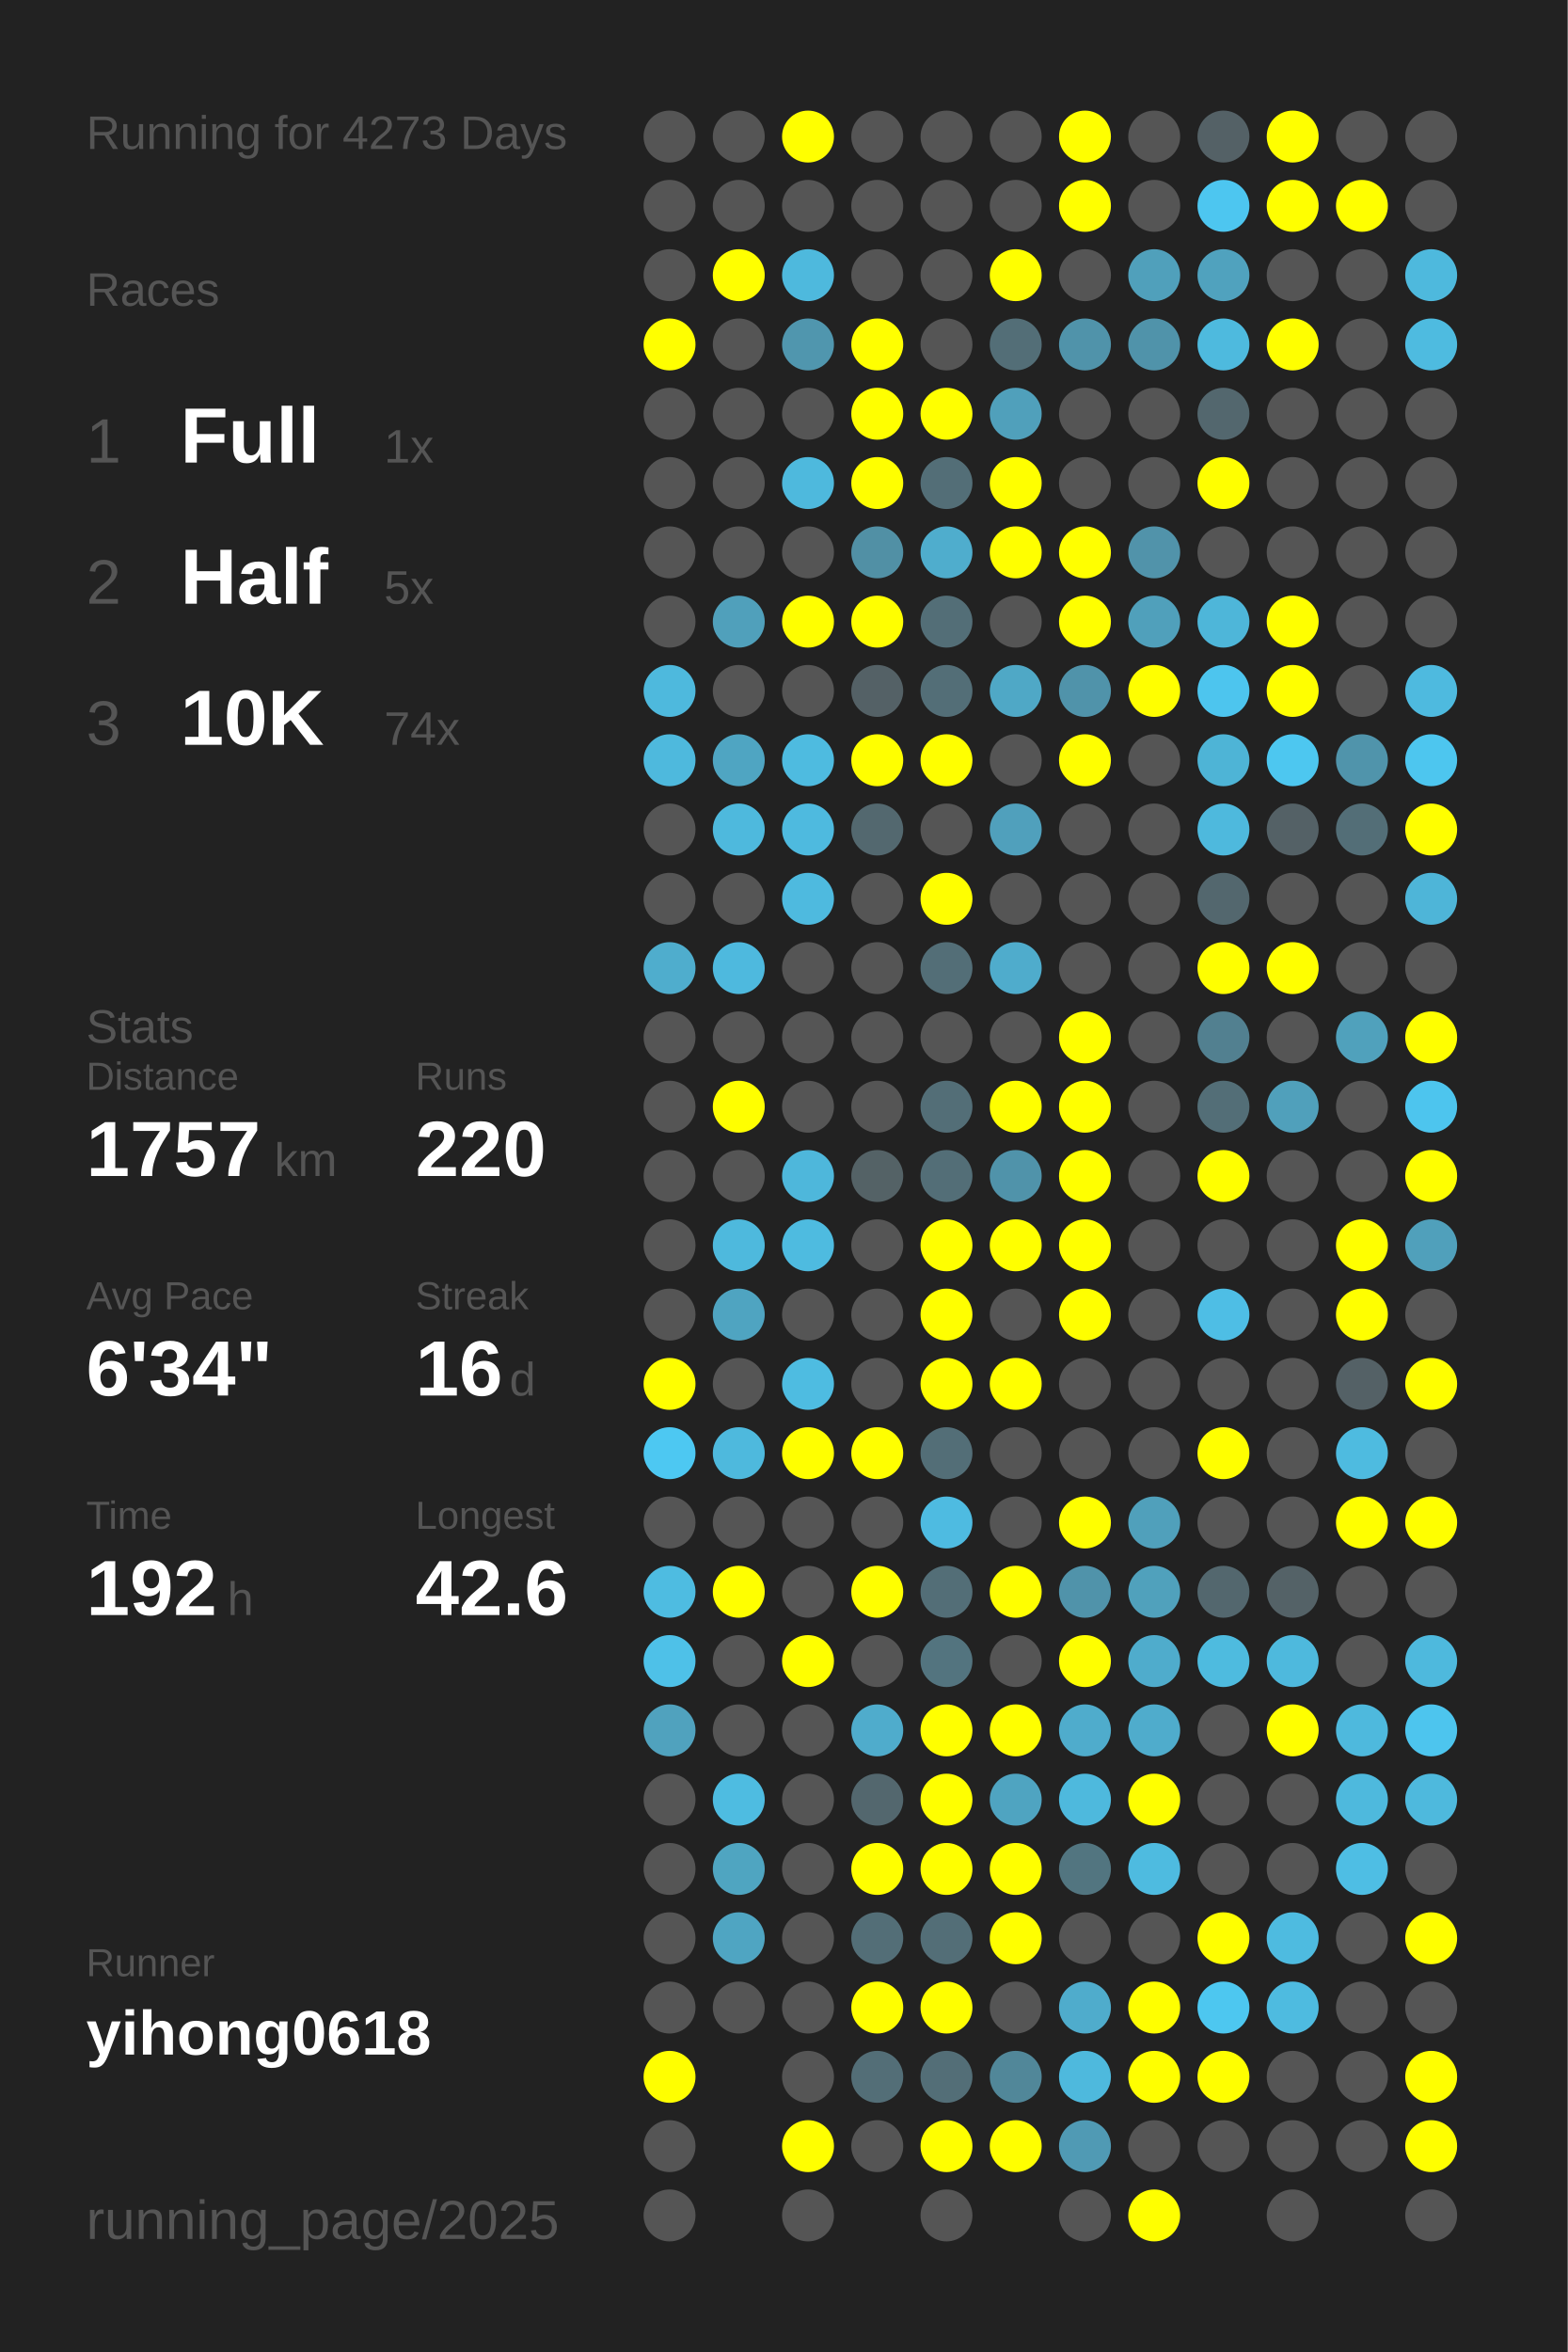
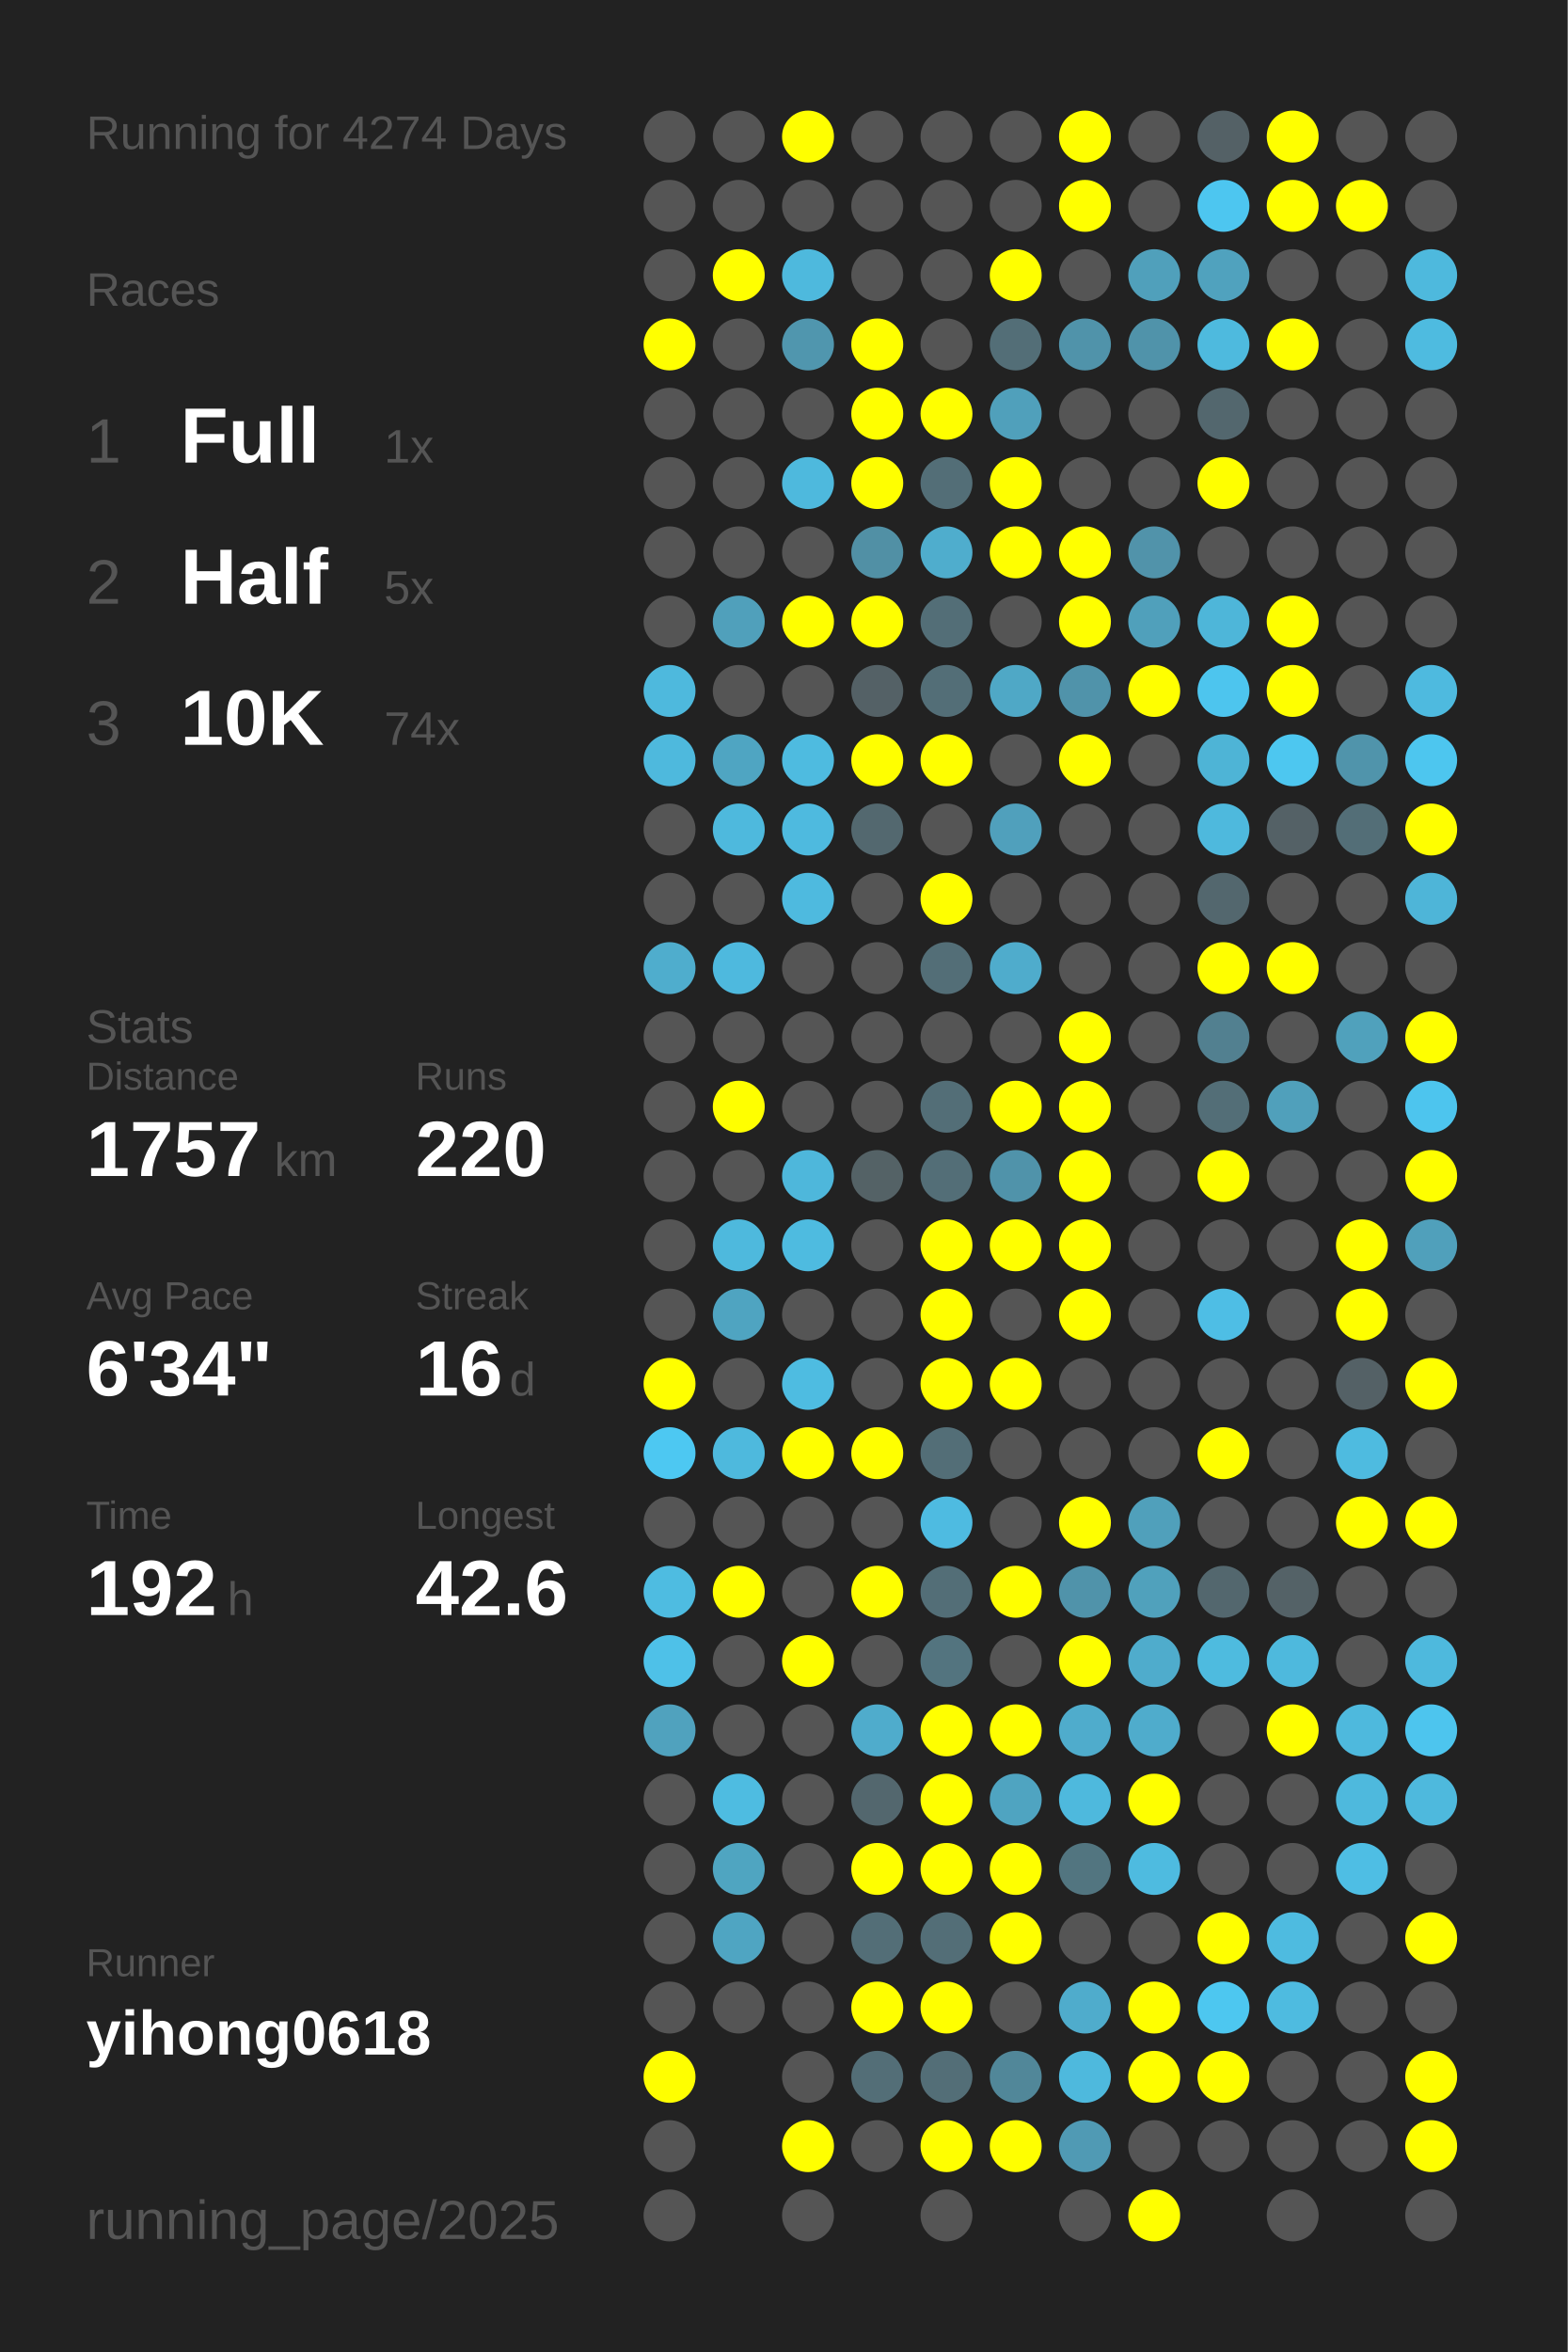
<svg xmlns="http://www.w3.org/2000/svg" baseProfile="full" height="300mm" version="1.1" viewBox="0,0,200,300" width="200mm">
  <defs />
  <rect fill="#222222" height="300" width="200" x="0" y="0" />
-   <text fill="#555555" style="font-size:6px; font-family:Arial;" x="11" y="19">Running for 4273 Days</text>
+   <text fill="#555555" style="font-size:6px; font-family:Arial;" x="11" y="19">Running for 4274 Days</text>
  <text fill="#555555" style="font-size:6px; font-family:Arial;" x="11" y="39">Races</text>
  <text fill="#555555" style="font-size:8px; font-family:Arial;" x="11" y="59">1</text>
  <text fill="#FFFFFF" style="font-size:10px; font-family:Arial; font-weight:bold;" x="23" y="59">Full</text>
  <text fill="#555555" style="font-size:6px; font-family:Arial;" x="49" y="59">1x</text>
  <text fill="#555555" style="font-size:8px; font-family:Arial;" x="11" y="77">2</text>
  <text fill="#FFFFFF" style="font-size:10px; font-family:Arial; font-weight:bold;" x="23" y="77">Half</text>
  <text fill="#555555" style="font-size:6px; font-family:Arial;" x="49" y="77">5x</text>
  <text fill="#555555" style="font-size:8px; font-family:Arial;" x="11" y="95">3</text>
  <text fill="#FFFFFF" style="font-size:10px; font-family:Arial; font-weight:bold;" x="23" y="95">10K</text>
  <text fill="#555555" style="font-size:6px; font-family:Arial;" x="49" y="95">74x</text>
  <text fill="#555555" style="font-size:6px; font-family:Arial;" x="11" y="133">Stats</text>
  <text fill="#555555" style="font-size:5px; font-family:Arial;" x="11" y="139">Distance</text>
  <text fill="#FFFFFF" style="font-size:10px; font-family:Arial; font-weight:bold;" x="11" y="150">1757</text>
  <text fill="#555555" style="font-size:6px; font-family:Arial;" x="35" y="150">km</text>
  <text fill="#555555" style="font-size:5px; font-family:Arial;" x="53" y="139">Runs</text>
  <text fill="#FFFFFF" style="font-size:10px; font-family:Arial; font-weight:bold;" x="53" y="150">220</text>
  <text fill="#555555" style="font-size:5px; font-family:Arial;" x="11" y="167">Avg Pace</text>
  <text fill="#FFFFFF" style="font-size:10px; font-family:Arial; font-weight:bold;" x="11" y="178">6'34"</text>
  <text fill="#555555" style="font-size:5px; font-family:Arial;" x="53" y="167">Streak</text>
  <text fill="#FFFFFF" style="font-size:10px; font-family:Arial; font-weight:bold;" x="53" y="178">16</text>
  <text fill="#555555" style="font-size:6px; font-family:Arial;" x="65" y="178">d</text>
  <text fill="#555555" style="font-size:5px; font-family:Arial;" x="11" y="195">Time</text>
  <text fill="#FFFFFF" style="font-size:10px; font-family:Arial; font-weight:bold;" x="11" y="206">192</text>
  <text fill="#555555" style="font-size:6px; font-family:Arial;" x="29" y="206">h</text>
  <text fill="#555555" style="font-size:5px; font-family:Arial;" x="53" y="195">Longest</text>
  <text fill="#FFFFFF" style="font-size:10px; font-family:Arial; font-weight:bold;" x="53" y="206">42.6</text>
  <text fill="#555555" style="font-size:5px; font-family:Arial;" x="11" y="252.065">Runner</text>
  <text fill="#FFFFFF" style="font-size:8px; font-family:Arial; font-weight:bold;" x="11" y="262.065">yihong0618</text>
  <text fill="#555555" style="font-size:7px; font-family:Arial;" x="11" y="285.581">running_page/2025</text>
  <circle cx="85.417" cy="17.419" fill="#555555" r="3.312" />
  <circle cx="85.417" cy="26.258" fill="#555555" r="3.312" />
  <circle cx="85.417" cy="35.097" fill="#555555" r="3.312" />
  <circle cx="85.417" cy="43.935" fill="#FFFF00" r="3.312" />
  <circle cx="85.417" cy="52.774" fill="#555555" r="3.312" />
  <circle cx="85.417" cy="61.613" fill="#555555" r="3.312" />
  <circle cx="85.417" cy="70.452" fill="#555555" r="3.312" />
  <circle cx="85.417" cy="79.29" fill="#555555" r="3.312" />
  <circle cx="85.417" cy="88.129" fill="#4eb9dd" r="3.312" />
  <circle cx="85.417" cy="96.968" fill="#4eb9dd" r="3.312" />
  <circle cx="85.417" cy="105.806" fill="#555555" r="3.312" />
  <circle cx="85.417" cy="114.645" fill="#555555" r="3.312" />
  <circle cx="85.417" cy="123.484" fill="#4fadcd" r="3.312" />
  <circle cx="85.417" cy="132.323" fill="#555555" r="3.312" />
  <circle cx="85.417" cy="141.161" fill="#555555" r="3.312" />
  <circle cx="85.417" cy="150" fill="#555555" r="3.312" />
  <circle cx="85.417" cy="158.839" fill="#555555" r="3.312" />
  <circle cx="85.417" cy="167.677" fill="#555555" r="3.312" />
  <circle cx="85.417" cy="176.516" fill="#FFFF00" r="3.312" />
  <circle cx="85.417" cy="185.355" fill="#4dc8f2" r="3.312" />
  <circle cx="85.417" cy="194.194" fill="#555555" r="3.312" />
  <circle cx="85.417" cy="203.032" fill="#4ebce1" r="3.312" />
  <circle cx="85.417" cy="211.871" fill="#4ec1e8" r="3.312" />
  <circle cx="85.417" cy="220.71" fill="#50a2be" r="3.312" />
  <circle cx="85.417" cy="229.548" fill="#555555" r="3.312" />
  <circle cx="85.417" cy="238.387" fill="#555555" r="3.312" />
  <circle cx="85.417" cy="247.226" fill="#555555" r="3.312" />
  <circle cx="85.417" cy="256.065" fill="#555555" r="3.312" />
  <circle cx="85.417" cy="264.903" fill="#FFFF00" r="3.312" />
  <circle cx="85.417" cy="273.742" fill="#555555" r="3.312" />
  <circle cx="85.417" cy="282.581" fill="#555555" r="3.312" />
  <circle cx="94.25" cy="17.419" fill="#555555" r="3.312" />
  <circle cx="94.25" cy="26.258" fill="#555555" r="3.312" />
  <circle cx="94.25" cy="35.097" fill="#FFFF00" r="3.312" />
  <circle cx="94.25" cy="43.935" fill="#555555" r="3.312" />
  <circle cx="94.25" cy="52.774" fill="#555555" r="3.312" />
  <circle cx="94.25" cy="61.613" fill="#555555" r="3.312" />
  <circle cx="94.25" cy="70.452" fill="#555555" r="3.312" />
  <circle cx="94.25" cy="79.29" fill="#50a0bb" r="3.312" />
  <circle cx="94.25" cy="88.129" fill="#555555" r="3.312" />
  <circle cx="94.25" cy="96.968" fill="#4fa5c2" r="3.312" />
  <circle cx="94.25" cy="105.806" fill="#4eb9dd" r="3.312" />
  <circle cx="94.25" cy="114.645" fill="#555555" r="3.312" />
  <circle cx="94.25" cy="123.484" fill="#4eb9de" r="3.312" />
  <circle cx="94.25" cy="132.323" fill="#555555" r="3.312" />
  <circle cx="94.25" cy="141.161" fill="#FFFF00" r="3.312" />
  <circle cx="94.25" cy="150" fill="#555555" r="3.312" />
  <circle cx="94.25" cy="158.839" fill="#4eb9dd" r="3.312" />
  <circle cx="94.25" cy="167.677" fill="#4fa4c1" r="3.312" />
  <circle cx="94.25" cy="176.516" fill="#555555" r="3.312" />
  <circle cx="94.25" cy="185.355" fill="#4eb9dd" r="3.312" />
  <circle cx="94.25" cy="194.194" fill="#555555" r="3.312" />
  <circle cx="94.25" cy="203.032" fill="#FFFF00" r="3.312" />
  <circle cx="94.25" cy="211.871" fill="#555555" r="3.312" />
  <circle cx="94.25" cy="220.71" fill="#555555" r="3.312" />
  <circle cx="94.25" cy="229.548" fill="#4ebce1" r="3.312" />
  <circle cx="94.25" cy="238.387" fill="#4fa5c1" r="3.312" />
  <circle cx="94.25" cy="247.226" fill="#4fa5c2" r="3.312" />
  <circle cx="94.25" cy="256.065" fill="#555555" r="3.312" />
  <circle cx="103.083" cy="17.419" fill="#FFFF00" r="3.312" />
  <circle cx="103.083" cy="26.258" fill="#555555" r="3.312" />
  <circle cx="103.083" cy="35.097" fill="#4eb9dd" r="3.312" />
  <circle cx="103.083" cy="43.935" fill="#5096ae" r="3.312" />
  <circle cx="103.083" cy="52.774" fill="#555555" r="3.312" />
  <circle cx="103.083" cy="61.613" fill="#4eb9dd" r="3.312" />
  <circle cx="103.083" cy="70.452" fill="#555555" r="3.312" />
  <circle cx="103.083" cy="79.29" fill="#FFFF00" r="3.312" />
  <circle cx="103.083" cy="88.129" fill="#555555" r="3.312" />
  <circle cx="103.083" cy="96.968" fill="#4ebbe0" r="3.312" />
  <circle cx="103.083" cy="105.806" fill="#4ebadf" r="3.312" />
  <circle cx="103.083" cy="114.645" fill="#4ebadf" r="3.312" />
  <circle cx="103.083" cy="123.484" fill="#555555" r="3.312" />
  <circle cx="103.083" cy="132.323" fill="#555555" r="3.312" />
  <circle cx="103.083" cy="141.161" fill="#555555" r="3.312" />
  <circle cx="103.083" cy="150" fill="#4eb7db" r="3.312" />
  <circle cx="103.083" cy="158.839" fill="#4ebbe0" r="3.312" />
  <circle cx="103.083" cy="167.677" fill="#555555" r="3.312" />
  <circle cx="103.083" cy="176.516" fill="#4ebce1" r="3.312" />
  <circle cx="103.083" cy="185.355" fill="#FFFF00" r="3.312" />
  <circle cx="103.083" cy="194.194" fill="#555555" r="3.312" />
  <circle cx="103.083" cy="203.032" fill="#555555" r="3.312" />
  <circle cx="103.083" cy="211.871" fill="#FFFF00" r="3.312" />
  <circle cx="103.083" cy="220.71" fill="#555555" r="3.312" />
  <circle cx="103.083" cy="229.548" fill="#555555" r="3.312" />
  <circle cx="103.083" cy="238.387" fill="#555555" r="3.312" />
  <circle cx="103.083" cy="247.226" fill="#555555" r="3.312" />
  <circle cx="103.083" cy="256.065" fill="#555555" r="3.312" />
  <circle cx="103.083" cy="264.903" fill="#555555" r="3.312" />
  <circle cx="103.083" cy="273.742" fill="#FFFF00" r="3.312" />
  <circle cx="103.083" cy="282.581" fill="#555555" r="3.312" />
  <circle cx="111.917" cy="17.419" fill="#555555" r="3.312" />
  <circle cx="111.917" cy="26.258" fill="#555555" r="3.312" />
  <circle cx="111.917" cy="35.097" fill="#555555" r="3.312" />
  <circle cx="111.917" cy="43.935" fill="#FFFF00" r="3.312" />
  <circle cx="111.917" cy="52.774" fill="#FFFF00" r="3.312" />
  <circle cx="111.917" cy="61.613" fill="#FFFF00" r="3.312" />
  <circle cx="111.917" cy="70.452" fill="#5190a5" r="3.312" />
  <circle cx="111.917" cy="79.29" fill="#FFFF00" r="3.312" />
  <circle cx="111.917" cy="88.129" fill="#546166" r="3.312" />
  <circle cx="111.917" cy="96.968" fill="#FFFF00" r="3.312" />
  <circle cx="111.917" cy="105.806" fill="#53686f" r="3.312" />
  <circle cx="111.917" cy="114.645" fill="#555555" r="3.312" />
  <circle cx="111.917" cy="123.484" fill="#555555" r="3.312" />
  <circle cx="111.917" cy="132.323" fill="#555555" r="3.312" />
  <circle cx="111.917" cy="141.161" fill="#555555" r="3.312" />
  <circle cx="111.917" cy="150" fill="#546266" r="3.312" />
  <circle cx="111.917" cy="158.839" fill="#555555" r="3.312" />
  <circle cx="111.917" cy="167.677" fill="#555555" r="3.312" />
  <circle cx="111.917" cy="176.516" fill="#555555" r="3.312" />
  <circle cx="111.917" cy="185.355" fill="#FFFF00" r="3.312" />
  <circle cx="111.917" cy="194.194" fill="#555555" r="3.312" />
  <circle cx="111.917" cy="203.032" fill="#FFFF00" r="3.312" />
  <circle cx="111.917" cy="211.871" fill="#555555" r="3.312" />
  <circle cx="111.917" cy="220.71" fill="#4faccc" r="3.312" />
  <circle cx="111.917" cy="229.548" fill="#53676e" r="3.312" />
  <circle cx="111.917" cy="238.387" fill="#FFFF00" r="3.312" />
  <circle cx="111.917" cy="247.226" fill="#536e77" r="3.312" />
  <circle cx="111.917" cy="256.065" fill="#FFFF00" r="3.312" />
  <circle cx="111.917" cy="264.903" fill="#536e77" r="3.312" />
  <circle cx="111.917" cy="273.742" fill="#555555" r="3.312" />
  <circle cx="120.75" cy="17.419" fill="#555555" r="3.312" />
  <circle cx="120.75" cy="26.258" fill="#555555" r="3.312" />
  <circle cx="120.75" cy="35.097" fill="#555555" r="3.312" />
  <circle cx="120.75" cy="43.935" fill="#555555" r="3.312" />
  <circle cx="120.75" cy="52.774" fill="#FFFF00" r="3.312" />
  <circle cx="120.75" cy="61.613" fill="#536e77" r="3.312" />
  <circle cx="120.75" cy="70.452" fill="#4fadcd" r="3.312" />
  <circle cx="120.75" cy="79.29" fill="#536e77" r="3.312" />
  <circle cx="120.75" cy="88.129" fill="#536e77" r="3.312" />
  <circle cx="120.75" cy="96.968" fill="#FFFF00" r="3.312" />
  <circle cx="120.75" cy="105.806" fill="#555555" r="3.312" />
  <circle cx="120.75" cy="114.645" fill="#FFFF00" r="3.312" />
  <circle cx="120.75" cy="123.484" fill="#536e77" r="3.312" />
  <circle cx="120.75" cy="132.323" fill="#555555" r="3.312" />
  <circle cx="120.75" cy="141.161" fill="#536e77" r="3.312" />
  <circle cx="120.75" cy="150" fill="#536e77" r="3.312" />
  <circle cx="120.75" cy="158.839" fill="#FFFF00" r="3.312" />
  <circle cx="120.75" cy="167.677" fill="#FFFF00" r="3.312" />
  <circle cx="120.75" cy="176.516" fill="#FFFF00" r="3.312" />
  <circle cx="120.75" cy="185.355" fill="#536e77" r="3.312" />
  <circle cx="120.75" cy="194.194" fill="#4ebbe1" r="3.312" />
  <circle cx="120.75" cy="203.032" fill="#536e77" r="3.312" />
  <circle cx="120.75" cy="211.871" fill="#53747f" r="3.312" />
  <circle cx="120.75" cy="220.71" fill="#FFFF00" r="3.312" />
  <circle cx="120.75" cy="229.548" fill="#FFFF00" r="3.312" />
  <circle cx="120.75" cy="238.387" fill="#FFFF00" r="3.312" />
  <circle cx="120.75" cy="247.226" fill="#536e77" r="3.312" />
  <circle cx="120.75" cy="256.065" fill="#FFFF00" r="3.312" />
  <circle cx="120.75" cy="264.903" fill="#536e77" r="3.312" />
  <circle cx="120.75" cy="273.742" fill="#FFFF00" r="3.312" />
  <circle cx="120.75" cy="282.581" fill="#555555" r="3.312" />
  <circle cx="129.583" cy="17.419" fill="#555555" r="3.312" />
  <circle cx="129.583" cy="26.258" fill="#555555" r="3.312" />
  <circle cx="129.583" cy="35.097" fill="#FFFF00" r="3.312" />
  <circle cx="129.583" cy="43.935" fill="#536e77" r="3.312" />
  <circle cx="129.583" cy="52.774" fill="#50a0bb" r="3.312" />
  <circle cx="129.583" cy="61.613" fill="#FFFF00" r="3.312" />
  <circle cx="129.583" cy="70.452" fill="#FFFF00" r="3.312" />
  <circle cx="129.583" cy="79.29" fill="#555555" r="3.312" />
  <circle cx="129.583" cy="88.129" fill="#4fa8c6" r="3.312" />
  <circle cx="129.583" cy="96.968" fill="#555555" r="3.312" />
  <circle cx="129.583" cy="105.806" fill="#50a0bc" r="3.312" />
  <circle cx="129.583" cy="114.645" fill="#555555" r="3.312" />
  <circle cx="129.583" cy="123.484" fill="#4faccc" r="3.312" />
  <circle cx="129.583" cy="132.323" fill="#555555" r="3.312" />
  <circle cx="129.583" cy="141.161" fill="#FFFF00" r="3.312" />
  <circle cx="129.583" cy="150" fill="#5093aa" r="3.312" />
  <circle cx="129.583" cy="158.839" fill="#FFFF00" r="3.312" />
  <circle cx="129.583" cy="167.677" fill="#555555" r="3.312" />
  <circle cx="129.583" cy="176.516" fill="#FFFF00" r="3.312" />
  <circle cx="129.583" cy="185.355" fill="#555555" r="3.312" />
  <circle cx="129.583" cy="194.194" fill="#555555" r="3.312" />
  <circle cx="129.583" cy="203.032" fill="#FFFF00" r="3.312" />
  <circle cx="129.583" cy="211.871" fill="#555555" r="3.312" />
  <circle cx="129.583" cy="220.71" fill="#FFFF00" r="3.312" />
  <circle cx="129.583" cy="229.548" fill="#4fa4c1" r="3.312" />
  <circle cx="129.583" cy="238.387" fill="#FFFF00" r="3.312" />
  <circle cx="129.583" cy="247.226" fill="#FFFF00" r="3.312" />
  <circle cx="129.583" cy="256.065" fill="#555555" r="3.312" />
  <circle cx="129.583" cy="264.903" fill="#518799" r="3.312" />
  <circle cx="129.583" cy="273.742" fill="#FFFF00" r="3.312" />
  <circle cx="138.417" cy="17.419" fill="#FFFF00" r="3.312" />
  <circle cx="138.417" cy="26.258" fill="#FFFF00" r="3.312" />
  <circle cx="138.417" cy="35.097" fill="#555555" r="3.312" />
  <circle cx="138.417" cy="43.935" fill="#5093aa" r="3.312" />
  <circle cx="138.417" cy="52.774" fill="#555555" r="3.312" />
  <circle cx="138.417" cy="61.613" fill="#555555" r="3.312" />
  <circle cx="138.417" cy="70.452" fill="#FFFF00" r="3.312" />
  <circle cx="138.417" cy="79.29" fill="#FFFF00" r="3.312" />
  <circle cx="138.417" cy="88.129" fill="#5093aa" r="3.312" />
  <circle cx="138.417" cy="96.968" fill="#FFFF00" r="3.312" />
  <circle cx="138.417" cy="105.806" fill="#555555" r="3.312" />
  <circle cx="138.417" cy="114.645" fill="#555555" r="3.312" />
  <circle cx="138.417" cy="123.484" fill="#555555" r="3.312" />
  <circle cx="138.417" cy="132.323" fill="#FFFF00" r="3.312" />
  <circle cx="138.417" cy="141.161" fill="#FFFF00" r="3.312" />
  <circle cx="138.417" cy="150" fill="#FFFF00" r="3.312" />
  <circle cx="138.417" cy="158.839" fill="#FFFF00" r="3.312" />
  <circle cx="138.417" cy="167.677" fill="#FFFF00" r="3.312" />
  <circle cx="138.417" cy="176.516" fill="#555555" r="3.312" />
  <circle cx="138.417" cy="185.355" fill="#555555" r="3.312" />
  <circle cx="138.417" cy="194.194" fill="#FFFF00" r="3.312" />
  <circle cx="138.417" cy="203.032" fill="#5093aa" r="3.312" />
  <circle cx="138.417" cy="211.871" fill="#FFFF00" r="3.312" />
  <circle cx="138.417" cy="220.71" fill="#4faccc" r="3.312" />
  <circle cx="138.417" cy="229.548" fill="#4eb9dd" r="3.312" />
  <circle cx="138.417" cy="238.387" fill="#527580" r="3.312" />
  <circle cx="138.417" cy="247.226" fill="#555555" r="3.312" />
  <circle cx="138.417" cy="256.065" fill="#4faccc" r="3.312" />
  <circle cx="138.417" cy="264.903" fill="#4eb9dd" r="3.312" />
  <circle cx="138.417" cy="273.742" fill="#509ab4" r="3.312" />
  <circle cx="138.417" cy="282.581" fill="#555555" r="3.312" />
  <circle cx="147.25" cy="17.419" fill="#555555" r="3.312" />
  <circle cx="147.25" cy="26.258" fill="#555555" r="3.312" />
  <circle cx="147.25" cy="35.097" fill="#50a0bb" r="3.312" />
  <circle cx="147.25" cy="43.935" fill="#5093aa" r="3.312" />
  <circle cx="147.25" cy="52.774" fill="#555555" r="3.312" />
  <circle cx="147.25" cy="61.613" fill="#555555" r="3.312" />
  <circle cx="147.25" cy="70.452" fill="#5193aa" r="3.312" />
  <circle cx="147.25" cy="79.29" fill="#50a0bb" r="3.312" />
  <circle cx="147.25" cy="88.129" fill="#FFFF00" r="3.312" />
  <circle cx="147.25" cy="96.968" fill="#555555" r="3.312" />
  <circle cx="147.25" cy="105.806" fill="#555555" r="3.312" />
  <circle cx="147.25" cy="114.645" fill="#555555" r="3.312" />
  <circle cx="147.25" cy="123.484" fill="#555555" r="3.312" />
  <circle cx="147.25" cy="132.323" fill="#555555" r="3.312" />
  <circle cx="147.25" cy="141.161" fill="#555555" r="3.312" />
  <circle cx="147.25" cy="150" fill="#555555" r="3.312" />
  <circle cx="147.25" cy="158.839" fill="#555555" r="3.312" />
  <circle cx="147.25" cy="167.677" fill="#555555" r="3.312" />
  <circle cx="147.25" cy="176.516" fill="#555555" r="3.312" />
  <circle cx="147.25" cy="185.355" fill="#555555" r="3.312" />
  <circle cx="147.25" cy="194.194" fill="#50a0bb" r="3.312" />
  <circle cx="147.25" cy="203.032" fill="#50a1bc" r="3.312" />
  <circle cx="147.25" cy="211.871" fill="#4faccc" r="3.312" />
  <circle cx="147.25" cy="220.71" fill="#4faccc" r="3.312" />
  <circle cx="147.25" cy="229.548" fill="#FFFF00" r="3.312" />
  <circle cx="147.25" cy="238.387" fill="#4ebbe0" r="3.312" />
  <circle cx="147.25" cy="247.226" fill="#555555" r="3.312" />
  <circle cx="147.25" cy="256.065" fill="#FFFF00" r="3.312" />
  <circle cx="147.25" cy="264.903" fill="#FFFF00" r="3.312" />
  <circle cx="147.25" cy="273.742" fill="#555555" r="3.312" />
  <circle cx="147.25" cy="282.581" fill="#FFFF00" r="3.312" />
  <circle cx="156.083" cy="17.419" fill="#546166" r="3.312" />
  <circle cx="156.083" cy="26.258" fill="#4dc6f0" r="3.312" />
  <circle cx="156.083" cy="35.097" fill="#50a2be" r="3.312" />
  <circle cx="156.083" cy="43.935" fill="#4ebade" r="3.312" />
  <circle cx="156.083" cy="52.774" fill="#53676e" r="3.312" />
  <circle cx="156.083" cy="61.613" fill="#FFFF00" r="3.312" />
  <circle cx="156.083" cy="70.452" fill="#555555" r="3.312" />
  <circle cx="156.083" cy="79.29" fill="#4eb6d9" r="3.312" />
  <circle cx="156.083" cy="88.129" fill="#4dc5ee" r="3.312" />
  <circle cx="156.083" cy="96.968" fill="#4eb4d6" r="3.312" />
  <circle cx="156.083" cy="105.806" fill="#4eb9dd" r="3.312" />
  <circle cx="156.083" cy="114.645" fill="#53676e" r="3.312" />
  <circle cx="156.083" cy="123.484" fill="#FFFF00" r="3.312" />
  <circle cx="156.083" cy="132.323" fill="#528090" r="3.312" />
  <circle cx="156.083" cy="141.161" fill="#536e77" r="3.312" />
  <circle cx="156.083" cy="150" fill="#FFFF00" r="3.312" />
  <circle cx="156.083" cy="158.839" fill="#555555" r="3.312" />
  <circle cx="156.083" cy="167.677" fill="#4ebee5" r="3.312" />
  <circle cx="156.083" cy="176.516" fill="#555555" r="3.312" />
  <circle cx="156.083" cy="185.355" fill="#FFFF00" r="3.312" />
  <circle cx="156.083" cy="194.194" fill="#555555" r="3.312" />
  <circle cx="156.083" cy="203.032" fill="#53676e" r="3.312" />
  <circle cx="156.083" cy="211.871" fill="#4ebbdf" r="3.312" />
  <circle cx="156.083" cy="220.71" fill="#555555" r="3.312" />
  <circle cx="156.083" cy="229.548" fill="#555555" r="3.312" />
  <circle cx="156.083" cy="238.387" fill="#555555" r="3.312" />
  <circle cx="156.083" cy="247.226" fill="#FFFF00" r="3.312" />
  <circle cx="156.083" cy="256.065" fill="#4dc7f0" r="3.312" />
  <circle cx="156.083" cy="264.903" fill="#FFFF00" r="3.312" />
  <circle cx="156.083" cy="273.742" fill="#555555" r="3.312" />
  <circle cx="164.917" cy="17.419" fill="#FFFF00" r="3.312" />
  <circle cx="164.917" cy="26.258" fill="#FFFF00" r="3.312" />
  <circle cx="164.917" cy="35.097" fill="#555555" r="3.312" />
  <circle cx="164.917" cy="43.935" fill="#FFFF00" r="3.312" />
  <circle cx="164.917" cy="52.774" fill="#555555" r="3.312" />
  <circle cx="164.917" cy="61.613" fill="#555555" r="3.312" />
  <circle cx="164.917" cy="70.452" fill="#555555" r="3.312" />
  <circle cx="164.917" cy="79.29" fill="#FFFF00" r="3.312" />
  <circle cx="164.917" cy="88.129" fill="#FFFF00" r="3.312" />
  <circle cx="164.917" cy="96.968" fill="#4dc7f0" r="3.312" />
  <circle cx="164.917" cy="105.806" fill="#546166" r="3.312" />
  <circle cx="164.917" cy="114.645" fill="#555555" r="3.312" />
  <circle cx="164.917" cy="123.484" fill="#FFFF00" r="3.312" />
  <circle cx="164.917" cy="132.323" fill="#555555" r="3.312" />
  <circle cx="164.917" cy="141.161" fill="#50a0bb" r="3.312" />
  <circle cx="164.917" cy="150" fill="#555555" r="3.312" />
  <circle cx="164.917" cy="158.839" fill="#555555" r="3.312" />
  <circle cx="164.917" cy="167.677" fill="#555555" r="3.312" />
  <circle cx="164.917" cy="176.516" fill="#555555" r="3.312" />
  <circle cx="164.917" cy="185.355" fill="#555555" r="3.312" />
  <circle cx="164.917" cy="194.194" fill="#555555" r="3.312" />
  <circle cx="164.917" cy="203.032" fill="#546267" r="3.312" />
  <circle cx="164.917" cy="211.871" fill="#4eb9dd" r="3.312" />
  <circle cx="164.917" cy="220.71" fill="#FFFF00" r="3.312" />
  <circle cx="164.917" cy="229.548" fill="#555555" r="3.312" />
  <circle cx="164.917" cy="238.387" fill="#555555" r="3.312" />
  <circle cx="164.917" cy="247.226" fill="#4ebbe0" r="3.312" />
  <circle cx="164.917" cy="256.065" fill="#4ebbe0" r="3.312" />
  <circle cx="164.917" cy="264.903" fill="#555555" r="3.312" />
  <circle cx="164.917" cy="273.742" fill="#555555" r="3.312" />
  <circle cx="164.917" cy="282.581" fill="#555555" r="3.312" />
  <circle cx="173.75" cy="17.419" fill="#555555" r="3.312" />
  <circle cx="173.75" cy="26.258" fill="#FFFF00" r="3.312" />
  <circle cx="173.75" cy="35.097" fill="#555555" r="3.312" />
  <circle cx="173.75" cy="43.935" fill="#555555" r="3.312" />
  <circle cx="173.75" cy="52.774" fill="#555555" r="3.312" />
  <circle cx="173.75" cy="61.613" fill="#555555" r="3.312" />
  <circle cx="173.75" cy="70.452" fill="#555555" r="3.312" />
  <circle cx="173.75" cy="79.29" fill="#555555" r="3.312" />
  <circle cx="173.75" cy="88.129" fill="#555555" r="3.312" />
  <circle cx="173.75" cy="96.968" fill="#5094ab" r="3.312" />
  <circle cx="173.75" cy="105.806" fill="#536e77" r="3.312" />
  <circle cx="173.75" cy="114.645" fill="#555555" r="3.312" />
  <circle cx="173.75" cy="123.484" fill="#555555" r="3.312" />
  <circle cx="173.75" cy="132.323" fill="#50a1bc" r="3.312" />
  <circle cx="173.75" cy="141.161" fill="#555555" r="3.312" />
  <circle cx="173.75" cy="150" fill="#555555" r="3.312" />
  <circle cx="173.75" cy="158.839" fill="#FFFF00" r="3.312" />
  <circle cx="173.75" cy="167.677" fill="#FFFF00" r="3.312" />
  <circle cx="173.75" cy="176.516" fill="#546166" r="3.312" />
  <circle cx="173.75" cy="185.355" fill="#4ebbe0" r="3.312" />
  <circle cx="173.75" cy="194.194" fill="#FFFF00" r="3.312" />
  <circle cx="173.75" cy="203.032" fill="#555555" r="3.312" />
  <circle cx="173.75" cy="211.871" fill="#555555" r="3.312" />
  <circle cx="173.75" cy="220.71" fill="#4eb9dd" r="3.312" />
  <circle cx="173.75" cy="229.548" fill="#4eb9dd" r="3.312" />
  <circle cx="173.75" cy="238.387" fill="#4ebee4" r="3.312" />
  <circle cx="173.75" cy="247.226" fill="#555555" r="3.312" />
  <circle cx="173.75" cy="256.065" fill="#555555" r="3.312" />
  <circle cx="173.75" cy="264.903" fill="#555555" r="3.312" />
  <circle cx="173.75" cy="273.742" fill="#555555" r="3.312" />
  <circle cx="182.583" cy="17.419" fill="#555555" r="3.312" />
  <circle cx="182.583" cy="26.258" fill="#555555" r="3.312" />
  <circle cx="182.583" cy="35.097" fill="#4eb9dd" r="3.312" />
  <circle cx="182.583" cy="43.935" fill="#4ebbe0" r="3.312" />
  <circle cx="182.583" cy="52.774" fill="#555555" r="3.312" />
  <circle cx="182.583" cy="61.613" fill="#555555" r="3.312" />
  <circle cx="182.583" cy="70.452" fill="#555555" r="3.312" />
  <circle cx="182.583" cy="79.29" fill="#555555" r="3.312" />
  <circle cx="182.583" cy="88.129" fill="#4ebadf" r="3.312" />
  <circle cx="182.583" cy="96.968" fill="#4dc6ef" r="3.312" />
  <circle cx="182.583" cy="105.806" fill="#FFFF00" r="3.312" />
  <circle cx="182.583" cy="114.645" fill="#4eb5d8" r="3.312" />
  <circle cx="182.583" cy="123.484" fill="#555555" r="3.312" />
  <circle cx="182.583" cy="132.323" fill="#FFFF00" r="3.312" />
  <circle cx="182.583" cy="141.161" fill="#4dc5ee" r="3.312" />
  <circle cx="182.583" cy="150" fill="#FFFF00" r="3.312" />
  <circle cx="182.583" cy="158.839" fill="#50a0bb" r="3.312" />
  <circle cx="182.583" cy="167.677" fill="#555555" r="3.312" />
  <circle cx="182.583" cy="176.516" fill="#FFFF00" r="3.312" />
  <circle cx="182.583" cy="185.355" fill="#555555" r="3.312" />
  <circle cx="182.583" cy="194.194" fill="#FFFF00" r="3.312" />
  <circle cx="182.583" cy="203.032" fill="#555555" r="3.312" />
  <circle cx="182.583" cy="211.871" fill="#4eb9dd" r="3.312" />
  <circle cx="182.583" cy="220.71" fill="#4dc5ee" r="3.312" />
  <circle cx="182.583" cy="229.548" fill="#4eb9dd" r="3.312" />
  <circle cx="182.583" cy="238.387" fill="#555555" r="3.312" />
  <circle cx="182.583" cy="247.226" fill="#FFFF00" r="3.312" />
  <circle cx="182.583" cy="256.065" fill="#555555" r="3.312" />
  <circle cx="182.583" cy="264.903" fill="#FFFF00" r="3.312" />
  <circle cx="182.583" cy="273.742" fill="#FFFF00" r="3.312" />
  <circle cx="182.583" cy="282.581" fill="#555555" r="3.312" />
</svg>
